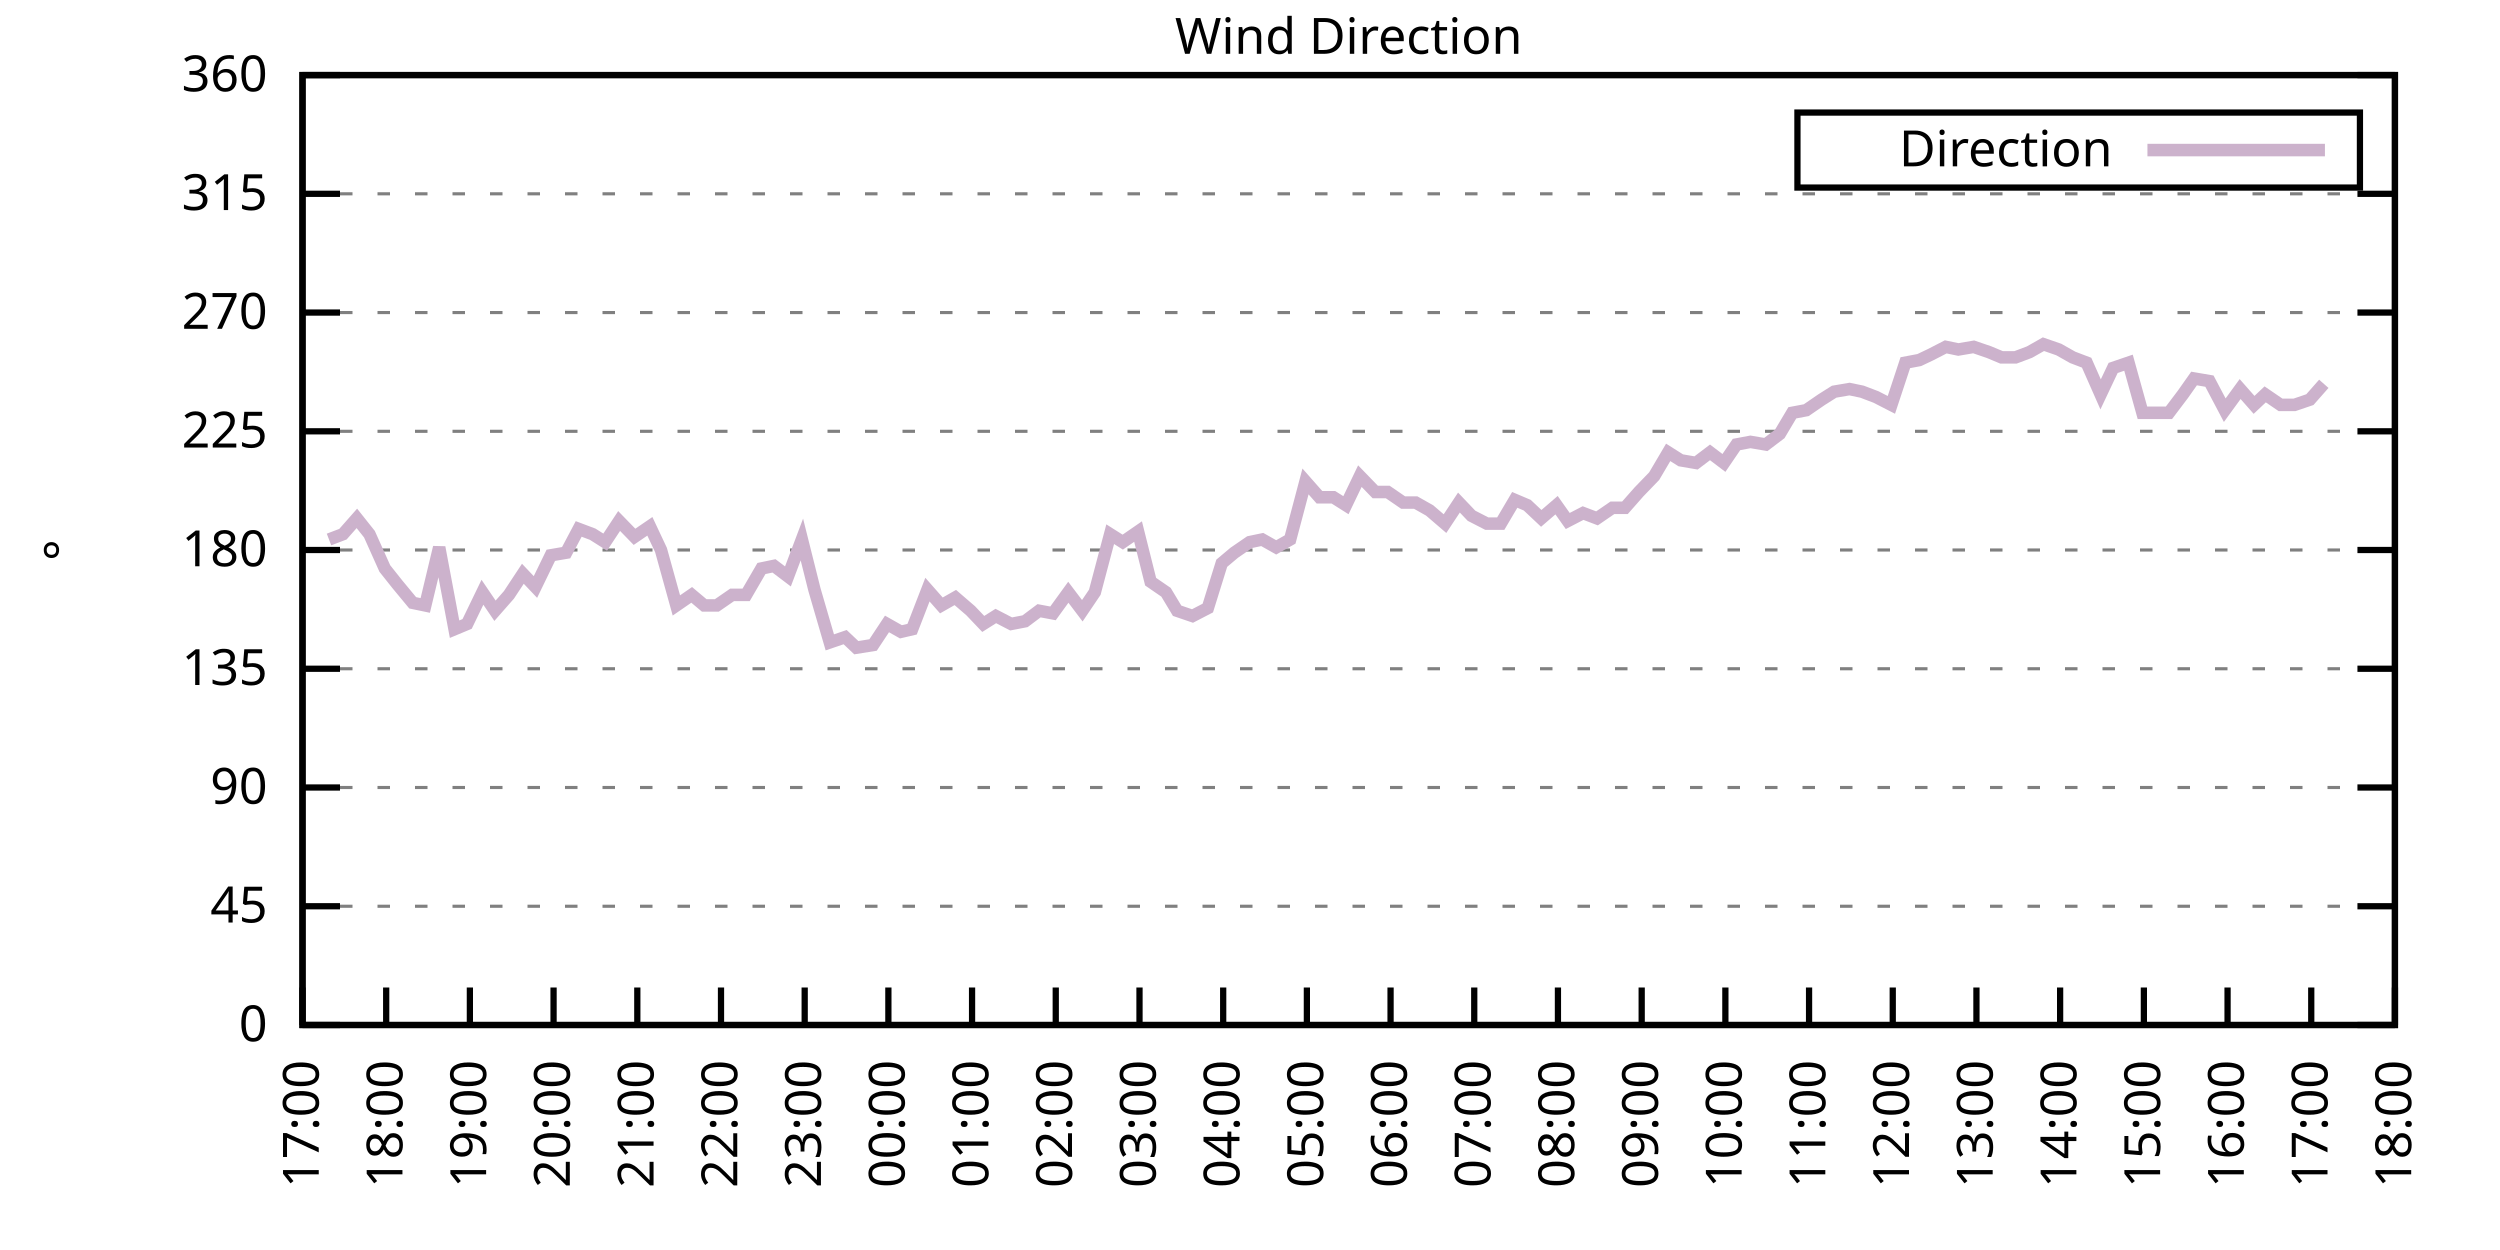
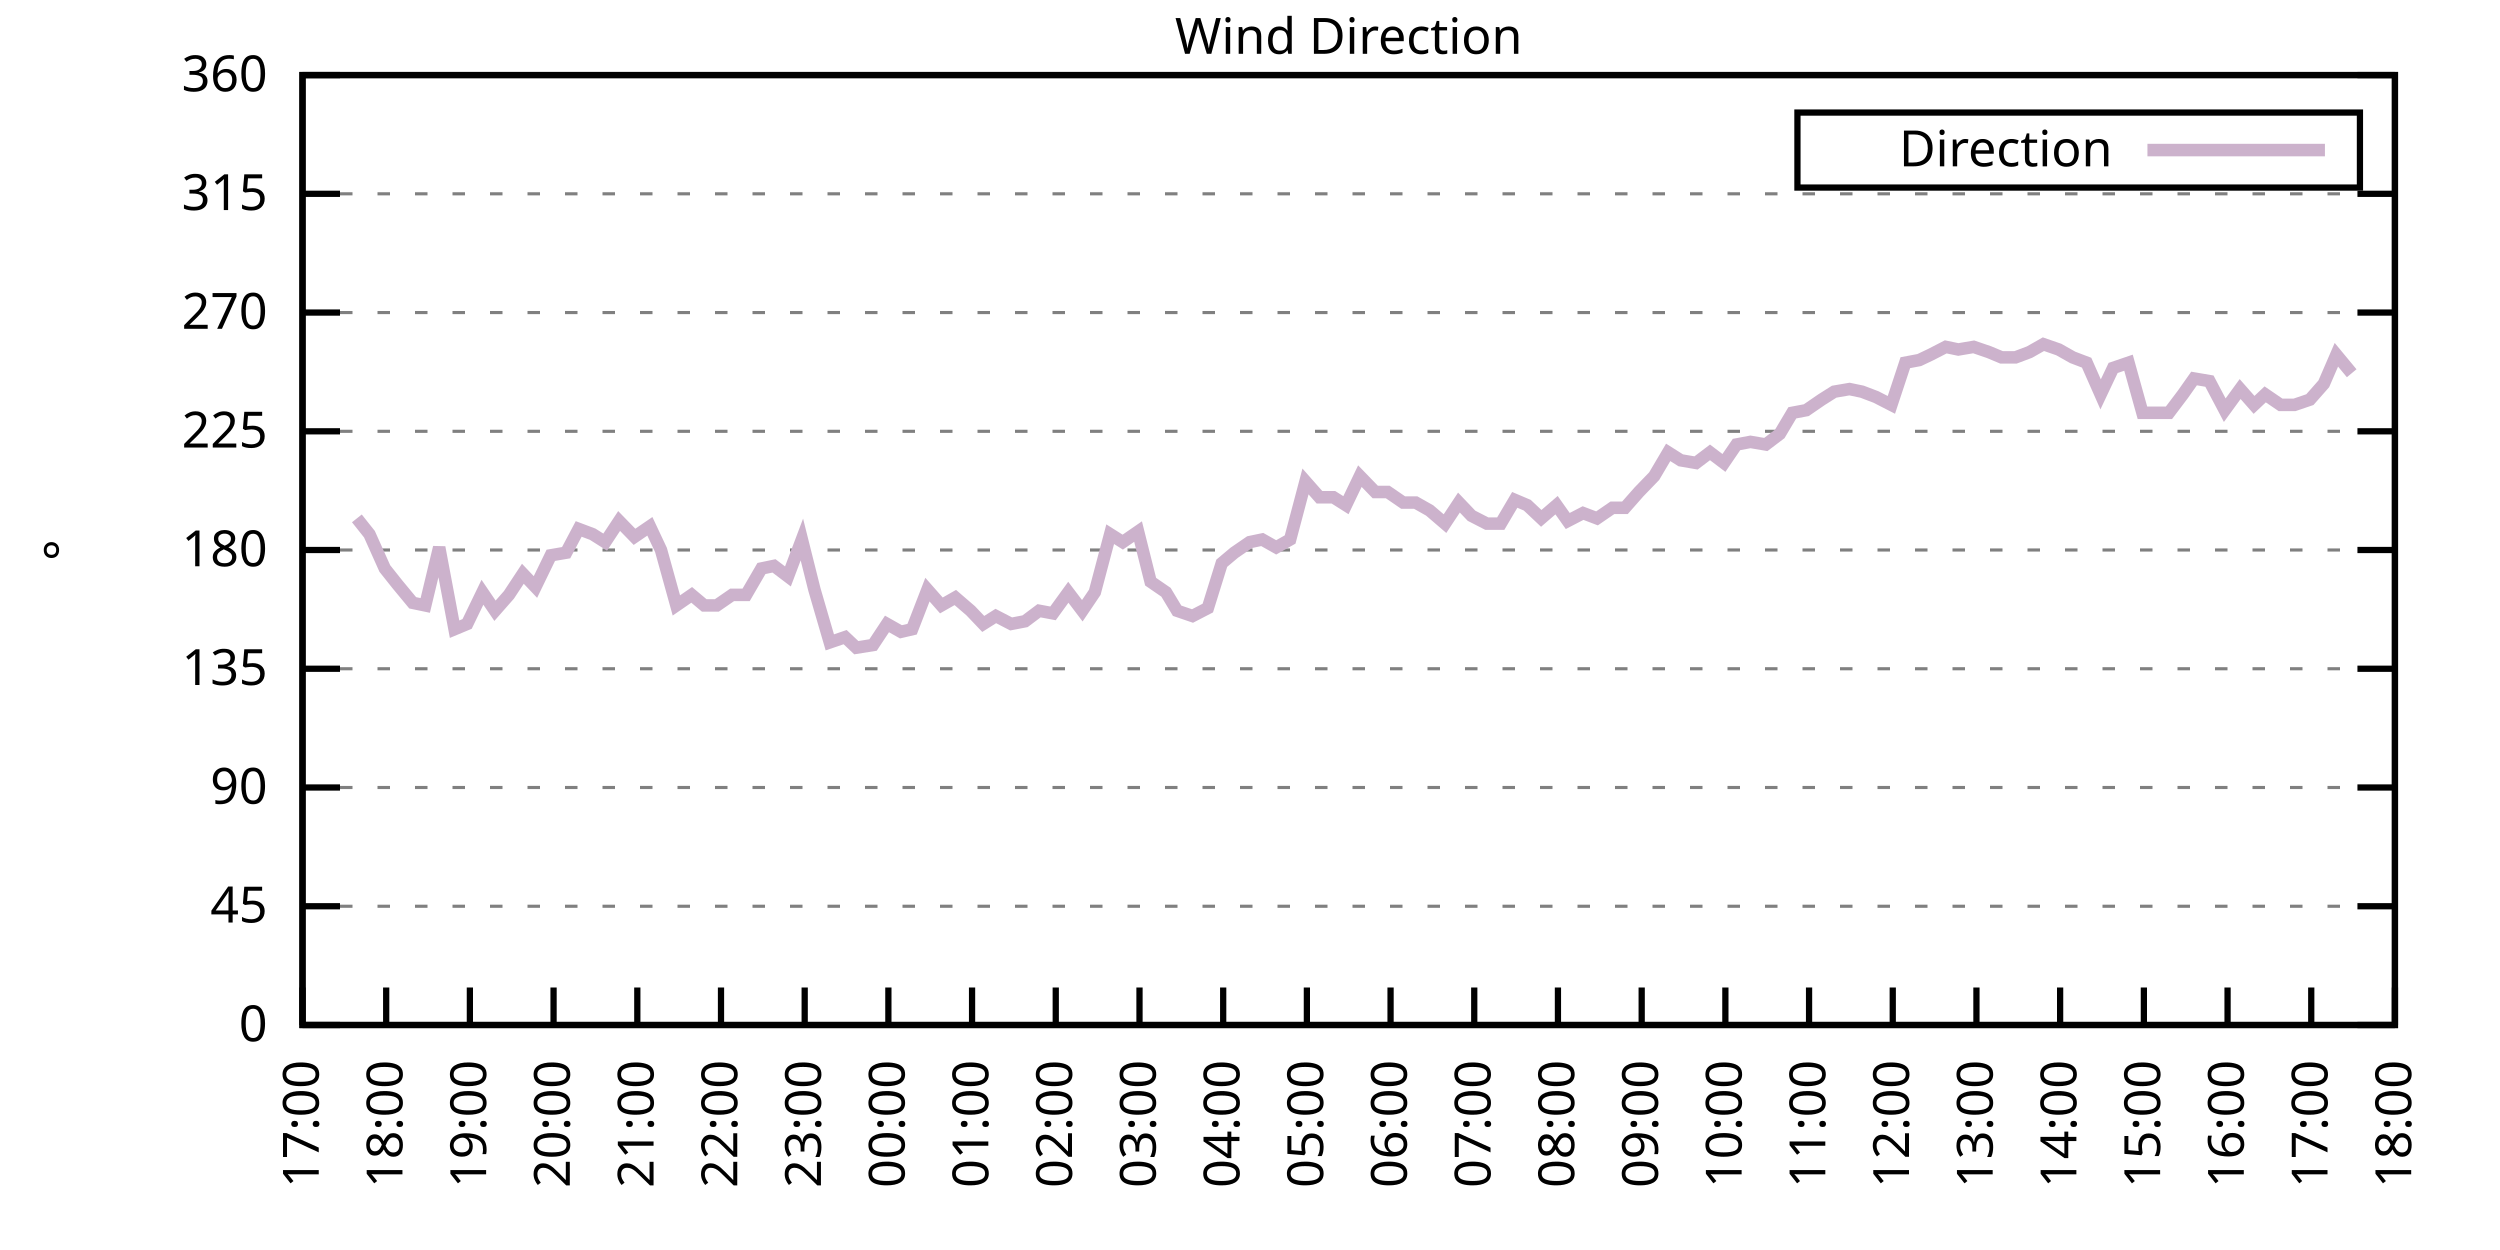
<svg xmlns="http://www.w3.org/2000/svg" xmlns:xlink="http://www.w3.org/1999/xlink" width="400" height="200" viewBox="0 0 400 200">
  <g id="gnuplot_canvas">
    <rect x="0" y="0" width="400" height="200" fill="none" />
    <defs>
      <circle id="gpDot" r="0.5" stroke-width="0.5" stroke="currentColor" />
      <path id="gpPt0" stroke-width="0.333" stroke="currentColor" d="M-1,0 h2 M0,-1 v2" />
      <path id="gpPt1" stroke-width="0.333" stroke="currentColor" d="M-1,-1 L1,1 M1,-1 L-1,1" />
      <path id="gpPt2" stroke-width="0.333" stroke="currentColor" d="M-1,0 L1,0 M0,-1 L0,1 M-1,-1 L1,1 M-1,1 L1,-1" />
      <rect id="gpPt3" stroke-width="0.333" stroke="currentColor" x="-1" y="-1" width="2" height="2" />
      <rect id="gpPt4" stroke-width="0.333" stroke="currentColor" fill="currentColor" x="-1" y="-1" width="2" height="2" />
      <circle id="gpPt5" stroke-width="0.333" stroke="currentColor" cx="0" cy="0" r="1" />
      <use xlink:href="#gpPt5" id="gpPt6" fill="currentColor" stroke="none" />
      <path id="gpPt7" stroke-width="0.333" stroke="currentColor" d="M0,-1.33 L-1.33,0.67 L1.33,0.67 z" />
      <use xlink:href="#gpPt7" id="gpPt8" fill="currentColor" stroke="none" />
      <use xlink:href="#gpPt7" id="gpPt9" stroke="currentColor" transform="rotate(180)" />
      <use xlink:href="#gpPt9" id="gpPt10" fill="currentColor" stroke="none" />
      <use xlink:href="#gpPt3" id="gpPt11" stroke="currentColor" transform="rotate(45)" />
      <use xlink:href="#gpPt11" id="gpPt12" fill="currentColor" stroke="none" />
      <path id="gpPt13" stroke-width="0.333" stroke="currentColor" d="M0,1.330 L1.265,0.411 L0.782,-1.067 L-0.782,-1.076 L-1.265,0.411 z" />
      <use xlink:href="#gpPt13" id="gpPt14" fill="currentColor" stroke="none" />
      <filter id="textbox" filterUnits="objectBoundingBox" x="0" y="0" height="1" width="1">
        <feFlood flood-color="white" flood-opacity="1" result="bgnd" />
        <feComposite in="SourceGraphic" in2="bgnd" operator="atop" />
      </filter>
      <filter id="greybox" filterUnits="objectBoundingBox" x="0" y="0" height="1" width="1">
        <feFlood flood-color="lightgrey" flood-opacity="1" result="grey" />
        <feComposite in="SourceGraphic" in2="grey" operator="atop" />
      </filter>
    </defs>
    <g fill="none" color="white" stroke="currentColor" stroke-width="1.00" stroke-linecap="butt" stroke-linejoin="miter">
</g>
    <g fill="none" color="black" stroke="currentColor" stroke-width="1.00" stroke-linecap="butt" stroke-linejoin="miter">
      <g stroke="none" shape-rendering="crispEdges">
        <polygon fill="rgb(255, 255, 255)" points="48.40,164.00 383.18,164.00 383.18,12.02 48.40,12.02 " />
      </g>
    </g>
    <g fill="none" color="black" stroke="currentColor" stroke-width="1.00" stroke-linecap="butt" stroke-linejoin="miter">
</g>
    <g fill="none" color="black" stroke="black" stroke-width="0.50" stroke-linecap="butt" stroke-linejoin="miter">
</g>
    <g fill="none" color="gray" stroke="currentColor" stroke-width="0.50" stroke-linecap="butt" stroke-linejoin="miter">
      <path stroke="gray" stroke-dasharray="2,4" class="gridline" d="M48.40,164.00 L383.19,164.00  " />
    </g>
    <g fill="none" color="gray" stroke="gray" stroke-width="1.00" stroke-linecap="butt" stroke-linejoin="miter">
</g>
    <g fill="none" color="black" stroke="currentColor" stroke-width="1.00" stroke-linecap="butt" stroke-linejoin="miter">
      <path stroke="black" d="M48.40,164.00 L54.40,164.00 M383.19,164.00 L377.19,164.00  " />
      <g transform="translate(42.80,166.60)" stroke="none" fill="black" font-family="Sans" font-size="8.00" text-anchor="end">
        <text>
          <tspan font-family="Sans"> 0</tspan>
        </text>
      </g>
    </g>
    <g fill="none" color="black" stroke="currentColor" stroke-width="1.00" stroke-linecap="butt" stroke-linejoin="miter">
</g>
    <g fill="none" color="black" stroke="black" stroke-width="0.50" stroke-linecap="butt" stroke-linejoin="miter">
</g>
    <g fill="none" color="gray" stroke="currentColor" stroke-width="0.50" stroke-linecap="butt" stroke-linejoin="miter">
      <path stroke="gray" stroke-dasharray="2,4" class="gridline" d="M48.40,145.00 L383.19,145.00  " />
    </g>
    <g fill="none" color="gray" stroke="gray" stroke-width="1.00" stroke-linecap="butt" stroke-linejoin="miter">
</g>
    <g fill="none" color="black" stroke="currentColor" stroke-width="1.00" stroke-linecap="butt" stroke-linejoin="miter">
      <path stroke="black" d="M48.40,145.00 L54.40,145.00 M383.19,145.00 L377.19,145.00  " />
      <g transform="translate(42.80,147.60)" stroke="none" fill="black" font-family="Sans" font-size="8.00" text-anchor="end">
        <text>
          <tspan font-family="Sans"> 45</tspan>
        </text>
      </g>
    </g>
    <g fill="none" color="black" stroke="currentColor" stroke-width="1.00" stroke-linecap="butt" stroke-linejoin="miter">
</g>
    <g fill="none" color="black" stroke="black" stroke-width="0.50" stroke-linecap="butt" stroke-linejoin="miter">
</g>
    <g fill="none" color="gray" stroke="currentColor" stroke-width="0.50" stroke-linecap="butt" stroke-linejoin="miter">
      <path stroke="gray" stroke-dasharray="2,4" class="gridline" d="M48.40,126.00 L383.19,126.00  " />
    </g>
    <g fill="none" color="gray" stroke="gray" stroke-width="1.00" stroke-linecap="butt" stroke-linejoin="miter">
</g>
    <g fill="none" color="black" stroke="currentColor" stroke-width="1.00" stroke-linecap="butt" stroke-linejoin="miter">
      <path stroke="black" d="M48.40,126.00 L54.40,126.00 M383.19,126.00 L377.19,126.00  " />
      <g transform="translate(42.80,128.60)" stroke="none" fill="black" font-family="Sans" font-size="8.00" text-anchor="end">
        <text>
          <tspan font-family="Sans"> 90</tspan>
        </text>
      </g>
    </g>
    <g fill="none" color="black" stroke="currentColor" stroke-width="1.00" stroke-linecap="butt" stroke-linejoin="miter">
</g>
    <g fill="none" color="black" stroke="black" stroke-width="0.50" stroke-linecap="butt" stroke-linejoin="miter">
</g>
    <g fill="none" color="gray" stroke="currentColor" stroke-width="0.50" stroke-linecap="butt" stroke-linejoin="miter">
      <path stroke="gray" stroke-dasharray="2,4" class="gridline" d="M48.40,107.00 L383.19,107.00  " />
    </g>
    <g fill="none" color="gray" stroke="gray" stroke-width="1.00" stroke-linecap="butt" stroke-linejoin="miter">
</g>
    <g fill="none" color="black" stroke="currentColor" stroke-width="1.00" stroke-linecap="butt" stroke-linejoin="miter">
      <path stroke="black" d="M48.40,107.00 L54.40,107.00 M383.19,107.00 L377.19,107.00  " />
      <g transform="translate(42.80,109.60)" stroke="none" fill="black" font-family="Sans" font-size="8.00" text-anchor="end">
        <text>
          <tspan font-family="Sans"> 135</tspan>
        </text>
      </g>
    </g>
    <g fill="none" color="black" stroke="currentColor" stroke-width="1.00" stroke-linecap="butt" stroke-linejoin="miter">
</g>
    <g fill="none" color="black" stroke="black" stroke-width="0.50" stroke-linecap="butt" stroke-linejoin="miter">
</g>
    <g fill="none" color="gray" stroke="currentColor" stroke-width="0.50" stroke-linecap="butt" stroke-linejoin="miter">
      <path stroke="gray" stroke-dasharray="2,4" class="gridline" d="M48.40,88.00 L383.19,88.00  " />
    </g>
    <g fill="none" color="gray" stroke="gray" stroke-width="1.00" stroke-linecap="butt" stroke-linejoin="miter">
</g>
    <g fill="none" color="black" stroke="currentColor" stroke-width="1.00" stroke-linecap="butt" stroke-linejoin="miter">
      <path stroke="black" d="M48.40,88.00 L54.40,88.00 M383.19,88.00 L377.19,88.00  " />
      <g transform="translate(42.80,90.60)" stroke="none" fill="black" font-family="Sans" font-size="8.00" text-anchor="end">
        <text>
          <tspan font-family="Sans"> 180</tspan>
        </text>
      </g>
    </g>
    <g fill="none" color="black" stroke="currentColor" stroke-width="1.00" stroke-linecap="butt" stroke-linejoin="miter">
</g>
    <g fill="none" color="black" stroke="black" stroke-width="0.50" stroke-linecap="butt" stroke-linejoin="miter">
</g>
    <g fill="none" color="gray" stroke="currentColor" stroke-width="0.50" stroke-linecap="butt" stroke-linejoin="miter">
      <path stroke="gray" stroke-dasharray="2,4" class="gridline" d="M48.40,69.01 L383.19,69.01  " />
    </g>
    <g fill="none" color="gray" stroke="gray" stroke-width="1.00" stroke-linecap="butt" stroke-linejoin="miter">
</g>
    <g fill="none" color="black" stroke="currentColor" stroke-width="1.00" stroke-linecap="butt" stroke-linejoin="miter">
      <path stroke="black" d="M48.40,69.01 L54.40,69.01 M383.19,69.01 L377.19,69.01  " />
      <g transform="translate(42.80,71.61)" stroke="none" fill="black" font-family="Sans" font-size="8.00" text-anchor="end">
        <text>
          <tspan font-family="Sans"> 225</tspan>
        </text>
      </g>
    </g>
    <g fill="none" color="black" stroke="currentColor" stroke-width="1.00" stroke-linecap="butt" stroke-linejoin="miter">
</g>
    <g fill="none" color="black" stroke="black" stroke-width="0.50" stroke-linecap="butt" stroke-linejoin="miter">
</g>
    <g fill="none" color="gray" stroke="currentColor" stroke-width="0.50" stroke-linecap="butt" stroke-linejoin="miter">
      <path stroke="gray" stroke-dasharray="2,4" class="gridline" d="M48.40,50.01 L383.19,50.01  " />
    </g>
    <g fill="none" color="gray" stroke="gray" stroke-width="1.00" stroke-linecap="butt" stroke-linejoin="miter">
</g>
    <g fill="none" color="black" stroke="currentColor" stroke-width="1.00" stroke-linecap="butt" stroke-linejoin="miter">
      <path stroke="black" d="M48.40,50.01 L54.40,50.01 M383.19,50.01 L377.19,50.01  " />
      <g transform="translate(42.80,52.61)" stroke="none" fill="black" font-family="Sans" font-size="8.00" text-anchor="end">
        <text>
          <tspan font-family="Sans"> 270</tspan>
        </text>
      </g>
    </g>
    <g fill="none" color="black" stroke="currentColor" stroke-width="1.00" stroke-linecap="butt" stroke-linejoin="miter">
</g>
    <g fill="none" color="black" stroke="black" stroke-width="0.50" stroke-linecap="butt" stroke-linejoin="miter">
</g>
    <g fill="none" color="gray" stroke="currentColor" stroke-width="0.50" stroke-linecap="butt" stroke-linejoin="miter">
      <path stroke="gray" stroke-dasharray="2,4" class="gridline" d="M48.40,31.01 L383.19,31.01  " />
    </g>
    <g fill="none" color="gray" stroke="gray" stroke-width="1.00" stroke-linecap="butt" stroke-linejoin="miter">
</g>
    <g fill="none" color="black" stroke="currentColor" stroke-width="1.00" stroke-linecap="butt" stroke-linejoin="miter">
      <path stroke="black" d="M48.40,31.01 L54.40,31.01 M383.19,31.01 L377.19,31.01  " />
      <g transform="translate(42.80,33.61)" stroke="none" fill="black" font-family="Sans" font-size="8.00" text-anchor="end">
        <text>
          <tspan font-family="Sans"> 315</tspan>
        </text>
      </g>
    </g>
    <g fill="none" color="black" stroke="currentColor" stroke-width="1.00" stroke-linecap="butt" stroke-linejoin="miter">
</g>
    <g fill="none" color="black" stroke="black" stroke-width="0.50" stroke-linecap="butt" stroke-linejoin="miter">
</g>
    <g fill="none" color="gray" stroke="currentColor" stroke-width="0.50" stroke-linecap="butt" stroke-linejoin="miter">
      <path stroke="gray" stroke-dasharray="2,4" class="gridline" d="M48.40,12.01 L383.19,12.01  " />
    </g>
    <g fill="none" color="gray" stroke="gray" stroke-width="1.00" stroke-linecap="butt" stroke-linejoin="miter">
</g>
    <g fill="none" color="black" stroke="currentColor" stroke-width="1.00" stroke-linecap="butt" stroke-linejoin="miter">
      <path stroke="black" d="M48.40,12.01 L54.40,12.01 M383.19,12.01 L377.19,12.01  " />
      <g transform="translate(42.80,14.61)" stroke="none" fill="black" font-family="Sans" font-size="8.00" text-anchor="end">
        <text>
          <tspan font-family="Sans"> 360</tspan>
        </text>
      </g>
    </g>
    <g fill="none" color="black" stroke="currentColor" stroke-width="1.00" stroke-linecap="butt" stroke-linejoin="miter">
      <path stroke="black" d="M48.40,164.00 L48.40,158.00  " />
      <g transform="translate(51.00,169.60) rotate(270.00)" stroke="none" fill="black" font-family="Sans" font-size="8.00" text-anchor="end">
        <text>
          <tspan font-family="Sans">17:00</tspan>
        </text>
      </g>
    </g>
    <g fill="none" color="black" stroke="currentColor" stroke-width="1.00" stroke-linecap="butt" stroke-linejoin="miter">
      <path stroke="black" d="M61.79,164.00 L61.79,158.00  " />
      <g transform="translate(64.39,169.60) rotate(270.00)" stroke="none" fill="black" font-family="Sans" font-size="8.00" text-anchor="end">
        <text>
          <tspan font-family="Sans">18:00</tspan>
        </text>
      </g>
    </g>
    <g fill="none" color="black" stroke="currentColor" stroke-width="1.00" stroke-linecap="butt" stroke-linejoin="miter">
      <path stroke="black" d="M75.18,164.00 L75.18,158.00  " />
      <g transform="translate(77.78,169.60) rotate(270.00)" stroke="none" fill="black" font-family="Sans" font-size="8.00" text-anchor="end">
        <text>
          <tspan font-family="Sans">19:00</tspan>
        </text>
      </g>
    </g>
    <g fill="none" color="black" stroke="currentColor" stroke-width="1.00" stroke-linecap="butt" stroke-linejoin="miter">
      <path stroke="black" d="M88.57,164.00 L88.57,158.00  " />
      <g transform="translate(91.17,169.60) rotate(270.00)" stroke="none" fill="black" font-family="Sans" font-size="8.00" text-anchor="end">
        <text>
          <tspan font-family="Sans">20:00</tspan>
        </text>
      </g>
    </g>
    <g fill="none" color="black" stroke="currentColor" stroke-width="1.00" stroke-linecap="butt" stroke-linejoin="miter">
      <path stroke="black" d="M101.97,164.00 L101.97,158.00  " />
      <g transform="translate(104.57,169.60) rotate(270.00)" stroke="none" fill="black" font-family="Sans" font-size="8.00" text-anchor="end">
        <text>
          <tspan font-family="Sans">21:00</tspan>
        </text>
      </g>
    </g>
    <g fill="none" color="black" stroke="currentColor" stroke-width="1.00" stroke-linecap="butt" stroke-linejoin="miter">
      <path stroke="black" d="M115.36,164.00 L115.36,158.00  " />
      <g transform="translate(117.96,169.60) rotate(270.00)" stroke="none" fill="black" font-family="Sans" font-size="8.00" text-anchor="end">
        <text>
          <tspan font-family="Sans">22:00</tspan>
        </text>
      </g>
    </g>
    <g fill="none" color="black" stroke="currentColor" stroke-width="1.00" stroke-linecap="butt" stroke-linejoin="miter">
      <path stroke="black" d="M128.75,164.00 L128.75,158.00  " />
      <g transform="translate(131.35,169.60) rotate(270.00)" stroke="none" fill="black" font-family="Sans" font-size="8.00" text-anchor="end">
        <text>
          <tspan font-family="Sans">23:00</tspan>
        </text>
      </g>
    </g>
    <g fill="none" color="black" stroke="currentColor" stroke-width="1.00" stroke-linecap="butt" stroke-linejoin="miter">
      <path stroke="black" d="M142.14,164.00 L142.14,158.00  " />
      <g transform="translate(144.74,169.60) rotate(270.00)" stroke="none" fill="black" font-family="Sans" font-size="8.00" text-anchor="end">
        <text>
          <tspan font-family="Sans">00:00</tspan>
        </text>
      </g>
    </g>
    <g fill="none" color="black" stroke="currentColor" stroke-width="1.00" stroke-linecap="butt" stroke-linejoin="miter">
      <path stroke="black" d="M155.53,164.00 L155.53,158.00  " />
      <g transform="translate(158.13,169.60) rotate(270.00)" stroke="none" fill="black" font-family="Sans" font-size="8.00" text-anchor="end">
        <text>
          <tspan font-family="Sans">01:00</tspan>
        </text>
      </g>
    </g>
    <g fill="none" color="black" stroke="currentColor" stroke-width="1.00" stroke-linecap="butt" stroke-linejoin="miter">
      <path stroke="black" d="M168.92,164.00 L168.92,158.00  " />
      <g transform="translate(171.52,169.60) rotate(270.00)" stroke="none" fill="black" font-family="Sans" font-size="8.00" text-anchor="end">
        <text>
          <tspan font-family="Sans">02:00</tspan>
        </text>
      </g>
    </g>
    <g fill="none" color="black" stroke="currentColor" stroke-width="1.00" stroke-linecap="butt" stroke-linejoin="miter">
      <path stroke="black" d="M182.32,164.00 L182.32,158.00  " />
      <g transform="translate(184.92,169.60) rotate(270.00)" stroke="none" fill="black" font-family="Sans" font-size="8.00" text-anchor="end">
        <text>
          <tspan font-family="Sans">03:00</tspan>
        </text>
      </g>
    </g>
    <g fill="none" color="black" stroke="currentColor" stroke-width="1.00" stroke-linecap="butt" stroke-linejoin="miter">
      <path stroke="black" d="M195.71,164.00 L195.71,158.00  " />
      <g transform="translate(198.31,169.60) rotate(270.00)" stroke="none" fill="black" font-family="Sans" font-size="8.00" text-anchor="end">
        <text>
          <tspan font-family="Sans">04:00</tspan>
        </text>
      </g>
    </g>
    <g fill="none" color="black" stroke="currentColor" stroke-width="1.00" stroke-linecap="butt" stroke-linejoin="miter">
      <path stroke="black" d="M209.10,164.00 L209.10,158.00  " />
      <g transform="translate(211.70,169.60) rotate(270.00)" stroke="none" fill="black" font-family="Sans" font-size="8.00" text-anchor="end">
        <text>
          <tspan font-family="Sans">05:00</tspan>
        </text>
      </g>
    </g>
    <g fill="none" color="black" stroke="currentColor" stroke-width="1.00" stroke-linecap="butt" stroke-linejoin="miter">
      <path stroke="black" d="M222.49,164.00 L222.49,158.00  " />
      <g transform="translate(225.09,169.60) rotate(270.00)" stroke="none" fill="black" font-family="Sans" font-size="8.00" text-anchor="end">
        <text>
          <tspan font-family="Sans">06:00</tspan>
        </text>
      </g>
    </g>
    <g fill="none" color="black" stroke="currentColor" stroke-width="1.00" stroke-linecap="butt" stroke-linejoin="miter">
      <path stroke="black" d="M235.88,164.00 L235.88,158.00  " />
      <g transform="translate(238.48,169.60) rotate(270.00)" stroke="none" fill="black" font-family="Sans" font-size="8.00" text-anchor="end">
        <text>
          <tspan font-family="Sans">07:00</tspan>
        </text>
      </g>
    </g>
    <g fill="none" color="black" stroke="currentColor" stroke-width="1.00" stroke-linecap="butt" stroke-linejoin="miter">
      <path stroke="black" d="M249.27,164.00 L249.27,158.00  " />
      <g transform="translate(251.87,169.60) rotate(270.00)" stroke="none" fill="black" font-family="Sans" font-size="8.00" text-anchor="end">
        <text>
          <tspan font-family="Sans">08:00</tspan>
        </text>
      </g>
    </g>
    <g fill="none" color="black" stroke="currentColor" stroke-width="1.00" stroke-linecap="butt" stroke-linejoin="miter">
      <path stroke="black" d="M262.67,164.00 L262.67,158.00  " />
      <g transform="translate(265.27,169.60) rotate(270.00)" stroke="none" fill="black" font-family="Sans" font-size="8.00" text-anchor="end">
        <text>
          <tspan font-family="Sans">09:00</tspan>
        </text>
      </g>
    </g>
    <g fill="none" color="black" stroke="currentColor" stroke-width="1.00" stroke-linecap="butt" stroke-linejoin="miter">
      <path stroke="black" d="M276.06,164.00 L276.06,158.00  " />
      <g transform="translate(278.66,169.60) rotate(270.00)" stroke="none" fill="black" font-family="Sans" font-size="8.00" text-anchor="end">
        <text>
          <tspan font-family="Sans">10:00</tspan>
        </text>
      </g>
    </g>
    <g fill="none" color="black" stroke="currentColor" stroke-width="1.00" stroke-linecap="butt" stroke-linejoin="miter">
      <path stroke="black" d="M289.45,164.00 L289.45,158.00  " />
      <g transform="translate(292.05,169.60) rotate(270.00)" stroke="none" fill="black" font-family="Sans" font-size="8.00" text-anchor="end">
        <text>
          <tspan font-family="Sans">11:00</tspan>
        </text>
      </g>
    </g>
    <g fill="none" color="black" stroke="currentColor" stroke-width="1.00" stroke-linecap="butt" stroke-linejoin="miter">
      <path stroke="black" d="M302.84,164.00 L302.84,158.00  " />
      <g transform="translate(305.44,169.60) rotate(270.00)" stroke="none" fill="black" font-family="Sans" font-size="8.00" text-anchor="end">
        <text>
          <tspan font-family="Sans">12:00</tspan>
        </text>
      </g>
    </g>
    <g fill="none" color="black" stroke="currentColor" stroke-width="1.00" stroke-linecap="butt" stroke-linejoin="miter">
      <path stroke="black" d="M316.23,164.00 L316.23,158.00  " />
      <g transform="translate(318.83,169.60) rotate(270.00)" stroke="none" fill="black" font-family="Sans" font-size="8.00" text-anchor="end">
        <text>
          <tspan font-family="Sans">13:00</tspan>
        </text>
      </g>
    </g>
    <g fill="none" color="black" stroke="currentColor" stroke-width="1.00" stroke-linecap="butt" stroke-linejoin="miter">
      <path stroke="black" d="M329.62,164.00 L329.62,158.00  " />
      <g transform="translate(332.22,169.60) rotate(270.00)" stroke="none" fill="black" font-family="Sans" font-size="8.00" text-anchor="end">
        <text>
          <tspan font-family="Sans">14:00</tspan>
        </text>
      </g>
    </g>
    <g fill="none" color="black" stroke="currentColor" stroke-width="1.00" stroke-linecap="butt" stroke-linejoin="miter">
      <path stroke="black" d="M343.02,164.00 L343.02,158.00  " />
      <g transform="translate(345.62,169.60) rotate(270.00)" stroke="none" fill="black" font-family="Sans" font-size="8.00" text-anchor="end">
        <text>
          <tspan font-family="Sans">15:00</tspan>
        </text>
      </g>
    </g>
    <g fill="none" color="black" stroke="currentColor" stroke-width="1.00" stroke-linecap="butt" stroke-linejoin="miter">
      <path stroke="black" d="M356.41,164.00 L356.41,158.00  " />
      <g transform="translate(359.01,169.60) rotate(270.00)" stroke="none" fill="black" font-family="Sans" font-size="8.00" text-anchor="end">
        <text>
          <tspan font-family="Sans">16:00</tspan>
        </text>
      </g>
    </g>
    <g fill="none" color="black" stroke="currentColor" stroke-width="1.00" stroke-linecap="butt" stroke-linejoin="miter">
      <path stroke="black" d="M369.80,164.00 L369.80,158.00  " />
      <g transform="translate(372.40,169.60) rotate(270.00)" stroke="none" fill="black" font-family="Sans" font-size="8.00" text-anchor="end">
        <text>
          <tspan font-family="Sans">17:00</tspan>
        </text>
      </g>
    </g>
    <g fill="none" color="black" stroke="currentColor" stroke-width="1.00" stroke-linecap="butt" stroke-linejoin="miter">
      <path stroke="black" d="M383.19,164.00 L383.19,158.00  " />
      <g transform="translate(385.79,169.60) rotate(270.00)" stroke="none" fill="black" font-family="Sans" font-size="8.00" text-anchor="end">
        <text>
          <tspan font-family="Sans">18:00</tspan>
        </text>
      </g>
    </g>
    <g fill="none" color="black" stroke="currentColor" stroke-width="1.00" stroke-linecap="butt" stroke-linejoin="miter">
</g>
    <g fill="none" color="black" stroke="currentColor" stroke-width="1.00" stroke-linecap="butt" stroke-linejoin="miter">
      <path stroke="black" d="M48.40,12.01 L48.40,164.00 L383.19,164.00 L383.19,12.01 L48.40,12.01 Z  " />
    </g>
    <g fill="none" color="black" stroke="currentColor" stroke-width="1.00" stroke-linecap="butt" stroke-linejoin="miter">
</g>
    <g fill="none" color="black" stroke="currentColor" stroke-width="1.00" stroke-linecap="butt" stroke-linejoin="miter">
      <path stroke="black" d="M287.59,30.01 L287.59,18.01 L377.59,18.01 L377.59,30.01 L287.59,30.01 Z  " />
    </g>
    <g id="Wind_direction_plot_1">
      <g fill="none" color="white" stroke="black" stroke-width="2.00" stroke-linecap="butt" stroke-linejoin="miter">
</g>
      <g fill="none" color="black" stroke="currentColor" stroke-width="2.00" stroke-linecap="butt" stroke-linejoin="miter">
        <g transform="translate(337.99,26.61)" stroke="none" fill="black" font-family="Sans" font-size="8.00" text-anchor="end">
          <text>
            <tspan font-family="Sans">Direction</tspan>
          </text>
        </g>
      </g>
      <g fill="none" color="black" stroke="currentColor" stroke-width="2.00" stroke-linecap="butt" stroke-linejoin="miter">
-         <path stroke="rgb(204, 178, 204)" d="M343.59,24.01 L371.99,24.01 M52.64,86.32 L54.87,85.47 L57.10,82.94 L59.11,85.47 L61.57,90.96 L63.58,93.49   L66.03,96.45 L68.04,96.87 L70.27,87.58 L72.73,100.67 L74.74,99.83 L77.19,94.76 L79.20,97.72 L81.43,95.18   L83.66,91.80 L85.67,93.92 L88.13,88.85 L90.58,88.43 L92.59,84.63 L94.82,85.47 L96.83,86.74 L99.06,83.36   L101.52,85.89 L103.98,84.21 L105.76,88.00 L108.22,96.87 L110.67,95.18 L112.68,96.87 L114.69,96.87 L117.14,95.18   L119.38,95.18 L121.83,90.96 L123.84,90.54 L126.07,92.23 L128.30,86.32 L130.31,94.34 L132.77,102.78 L135.22,101.94   L137.01,103.63 L139.69,103.20 L141.92,99.83 L144.15,101.09 L145.94,100.67 L148.39,94.34 L150.62,96.87 L152.85,95.60   L155.31,97.72 L157.32,99.83 L159.33,98.56 L161.78,99.83 L164.01,99.40 L166.25,97.72 L168.48,98.14 L170.93,94.76   L173.17,97.72 L175.17,94.76 L177.63,85.47 L179.64,86.74 L182.09,85.05 L184.10,93.07 L186.56,94.76 L188.34,97.72   L190.80,98.56 L193.25,97.29 L195.48,90.12 L197.49,88.43 L199.95,86.74 L201.96,86.32 L204.19,87.58 L206.42,86.32   L208.88,77.03 L211.11,79.56 L213.34,79.56 L215.35,80.83 L217.58,76.18 L220.04,78.72 L222.04,78.72 L224.50,80.41   L226.51,80.41 L228.74,81.67 L231.20,83.78 L233.43,80.41 L235.44,82.52 L237.89,83.78 L240.12,83.78 L242.36,79.98   L244.36,80.83 L246.60,82.94 L249.05,80.83 L250.84,83.36 L253.29,82.09 L255.52,82.94 L257.98,81.25 L259.99,81.25   L262.22,78.72 L264.67,76.18 L266.91,72.38 L268.92,73.65 L271.37,74.07 L273.60,72.38 L275.83,74.07 L277.84,71.12   L280.07,70.70 L282.53,71.12 L284.76,69.43 L286.77,66.05 L289.00,65.63 L291.46,63.94 L293.47,62.67 L295.92,62.25   L297.93,62.67 L300.16,63.52 L302.62,64.78 L304.85,58.03 L307.08,57.61 L308.87,56.76 L311.32,55.50 L313.33,55.92   L315.79,55.50 L318.24,56.34 L320.25,57.18 L322.48,57.18 L324.71,56.34 L326.95,55.07 L329.40,55.92 L331.63,57.18   L333.86,58.03 L336.10,63.10 L338.10,58.87 L340.56,58.03 L342.79,66.05 L347.03,66.05 L349.26,63.10 L351.05,60.56   L353.51,60.98 L355.96,65.63 L358.42,62.25 L360.65,64.78 L362.43,63.10 L364.89,64.78 L367.12,64.78 L369.58,63.94   L371.81,61.41  " />
+         <path stroke="rgb(204, 178, 204)" d="M343.59,24.01 L371.99,24.01 M57.10,82.94 L59.11,85.47 L61.57,90.96 L63.58,93.49 L66.03,96.45 L68.04,96.87   L70.27,87.58 L72.73,100.67 L74.74,99.83 L77.19,94.76 L79.20,97.72 L81.43,95.18 L83.66,91.80 L85.67,93.92   L88.13,88.85 L90.58,88.43 L92.59,84.63 L94.82,85.47 L96.83,86.74 L99.06,83.36 L101.52,85.89 L103.98,84.21   L105.76,88.00 L108.22,96.87 L110.67,95.18 L112.68,96.87 L114.69,96.87 L117.14,95.18 L119.38,95.18 L121.83,90.96   L123.84,90.54 L126.07,92.23 L128.30,86.32 L130.31,94.34 L132.77,102.78 L135.22,101.94 L137.01,103.63 L139.69,103.20   L141.92,99.83 L144.15,101.09 L145.94,100.67 L148.39,94.34 L150.62,96.87 L152.85,95.60 L155.31,97.72 L157.32,99.83   L159.33,98.56 L161.78,99.83 L164.01,99.40 L166.25,97.72 L168.48,98.14 L170.93,94.76 L173.17,97.72 L175.17,94.76   L177.63,85.47 L179.64,86.74 L182.09,85.05 L184.10,93.07 L186.56,94.76 L188.34,97.72 L190.80,98.56 L193.25,97.29   L195.48,90.12 L197.49,88.43 L199.95,86.74 L201.96,86.32 L204.19,87.58 L206.42,86.32 L208.88,77.03 L211.11,79.56   L213.34,79.56 L215.35,80.83 L217.58,76.18 L220.04,78.72 L222.04,78.72 L224.50,80.41 L226.51,80.41 L228.74,81.67   L231.20,83.78 L233.43,80.41 L235.44,82.52 L237.89,83.78 L240.12,83.78 L242.36,79.98 L244.36,80.83 L246.60,82.94   L249.05,80.83 L250.84,83.36 L253.29,82.09 L255.52,82.94 L257.98,81.25 L259.99,81.25 L262.22,78.72 L264.67,76.18   L266.91,72.38 L268.92,73.65 L271.37,74.07 L273.60,72.38 L275.83,74.07 L277.84,71.12 L280.07,70.70 L282.53,71.12   L284.76,69.43 L286.77,66.05 L289.00,65.63 L291.46,63.94 L293.47,62.67 L295.92,62.25 L297.93,62.67 L300.16,63.52   L302.62,64.78 L304.85,58.03 L307.08,57.61 L308.87,56.76 L311.32,55.50 L313.33,55.92 L315.79,55.50 L318.24,56.34   L320.25,57.18 L322.48,57.18 L324.71,56.34 L326.95,55.07 L329.40,55.92 L331.63,57.18 L333.86,58.03 L336.10,63.10   L338.10,58.87 L340.56,58.03 L342.79,66.05 L347.03,66.05 L349.26,63.10 L351.05,60.56 L353.51,60.98 L355.96,65.63   L358.42,62.25 L360.65,64.78 L362.43,63.10 L364.89,64.78 L367.12,64.78 L369.58,63.94 L371.81,61.41 L373.82,56.76   L376.27,59.72  " />
      </g>
    </g>
    <g fill="none" color="black" stroke="currentColor" stroke-width="2.00" stroke-linecap="butt" stroke-linejoin="miter">
</g>
    <g fill="none" color="black" stroke="black" stroke-width="1.00" stroke-linecap="butt" stroke-linejoin="miter">
</g>
    <g fill="none" color="black" stroke="currentColor" stroke-width="1.00" stroke-linecap="butt" stroke-linejoin="miter">
      <path stroke="black" d="M48.40,12.01 L48.40,164.00 L383.19,164.00 L383.19,12.01 L48.40,12.01 Z  " />
      <g transform="translate(12.80,88.01) rotate(270.00)" stroke="none" fill="black" font-family="Sans" font-size="8.00" text-anchor="middle">
        <text>
          <tspan font-family="Sans">°</tspan>
        </text>
      </g>
    </g>
    <g fill="none" color="black" stroke="currentColor" stroke-width="1.00" stroke-linecap="butt" stroke-linejoin="miter">
</g>
    <g fill="none" color="black" stroke="currentColor" stroke-width="1.00" stroke-linecap="butt" stroke-linejoin="miter">
      <g transform="translate(215.79,8.61)" stroke="none" fill="black" font-family="Sans" font-size="8.00" text-anchor="middle">
        <text>
          <tspan font-family="Sans">Wind Direction</tspan>
        </text>
      </g>
    </g>
    <g fill="none" color="black" stroke="currentColor" stroke-width="1.00" stroke-linecap="butt" stroke-linejoin="miter">
</g>
  </g>
</svg>
